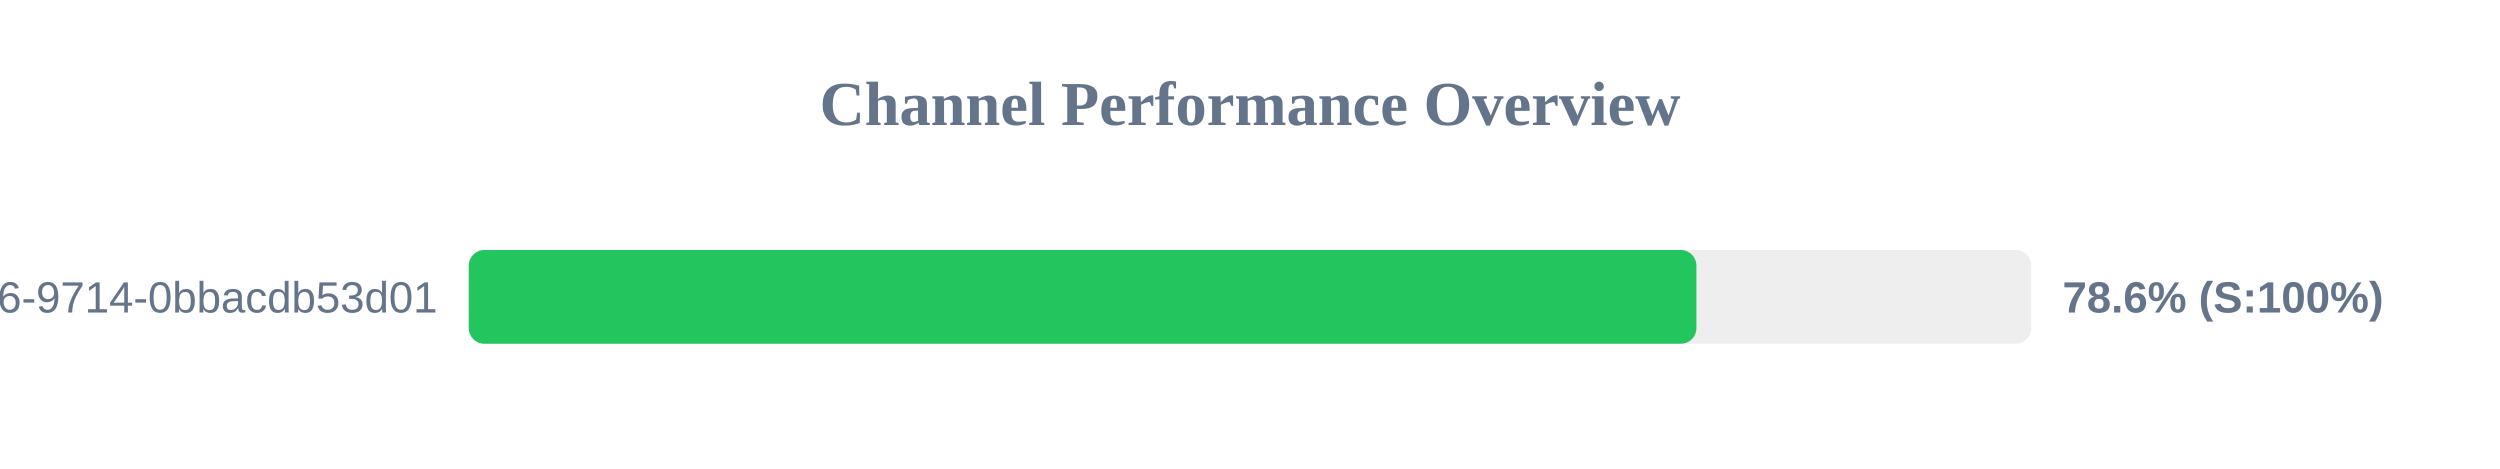
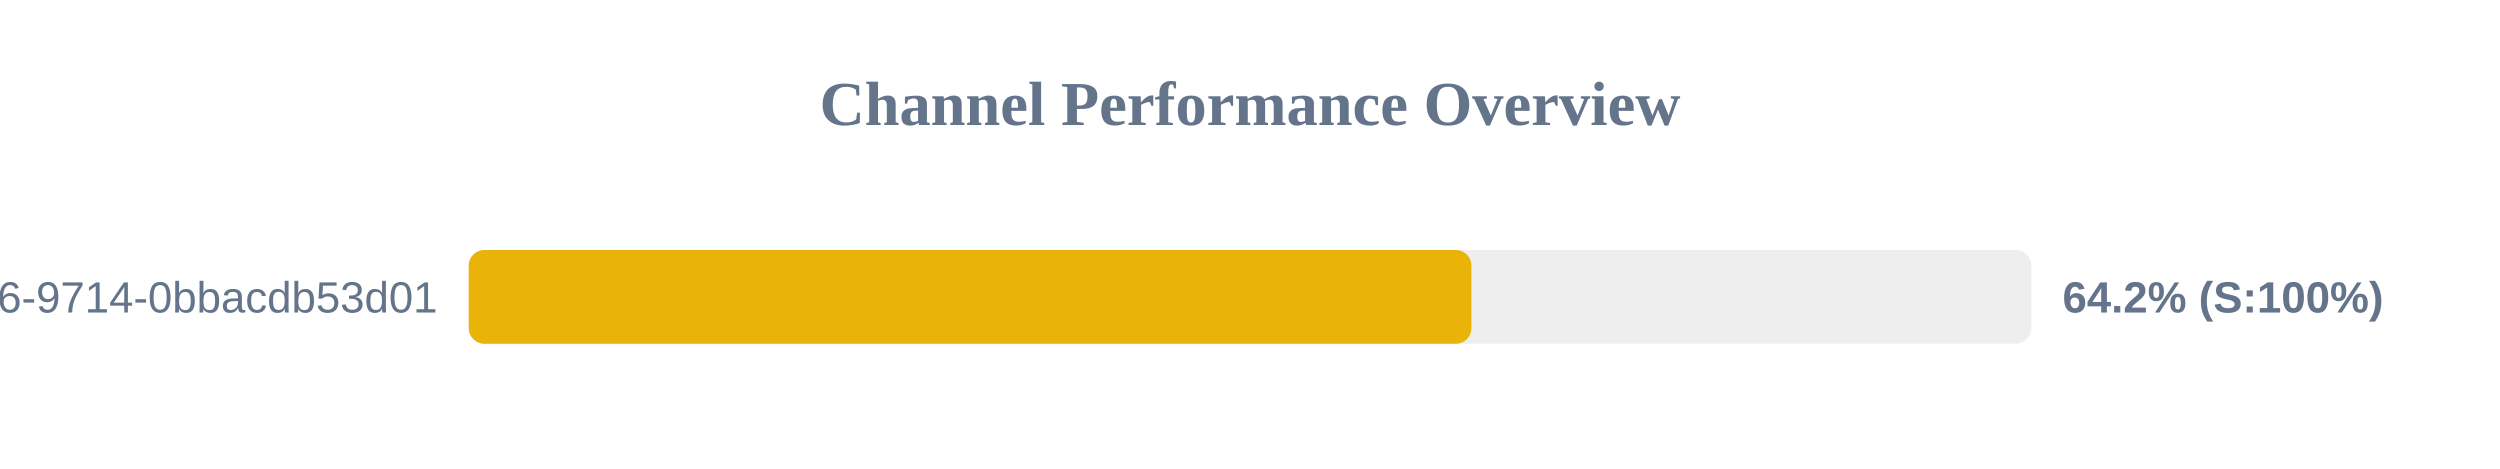
<svg xmlns="http://www.w3.org/2000/svg" width="800" height="150" version="1.1">
  <style>
        .row { font: 14px Arial; fill: #64748b; }
        .score { font: bold 14px Arial; fill: #64748b; }
    </style>
  <text x="400" y="40" text-anchor="middle" font-size="20px" font-weight="bold" fill="#64748b">Channel Performance Overview</text>
  <rect x="150" y="80" width="500" height="30" fill="#eee" rx="5" />
-   <rect x="150" y="80" width="392.85" height="30" fill="#22c55e" rx="5" />
+   <rect x="150" y="80" width="320.85" height="30" fill="#eab308" rx="5" />
  <text x="140" y="100" text-anchor="end" class="row">?uuid=23125f6e-ec56-4c26-9714-0bbacdb53d01</text>
-   <text x="660" y="100" text-anchor="start" class="score">78.6% (S:100%)</text>
+   <text x="660" y="100" text-anchor="start" class="score">64.2% (S:100%)</text>
</svg>
